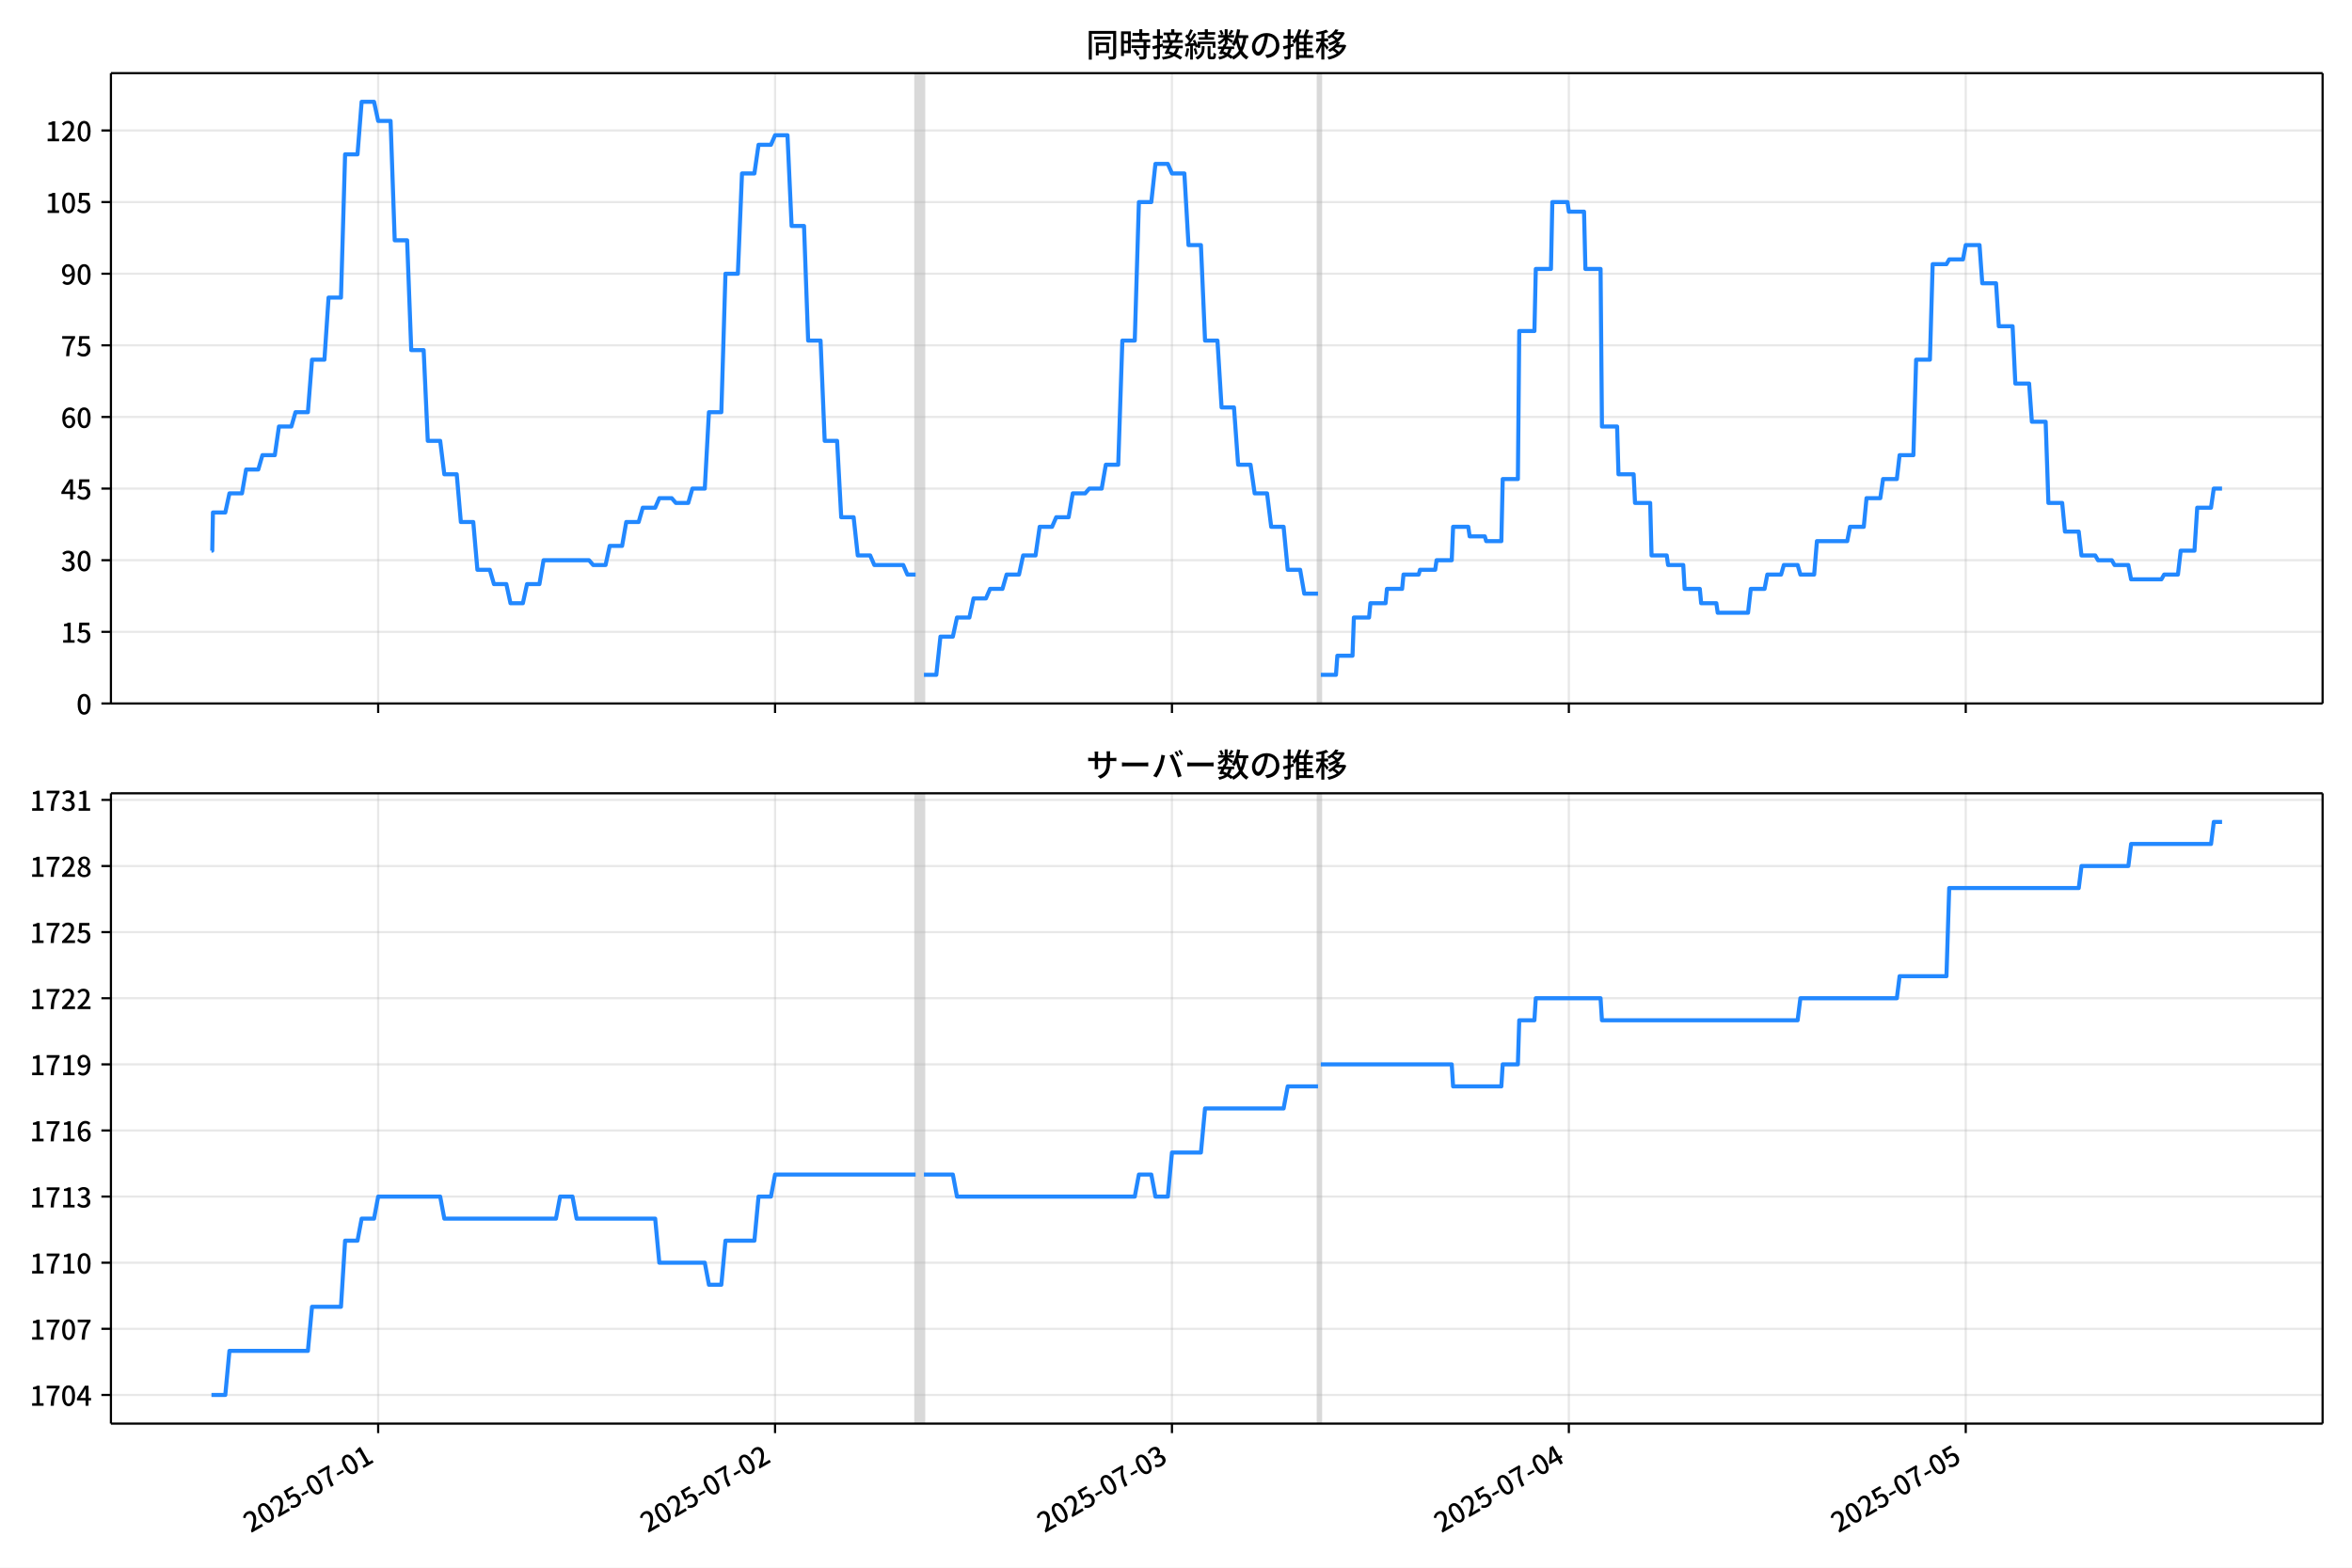
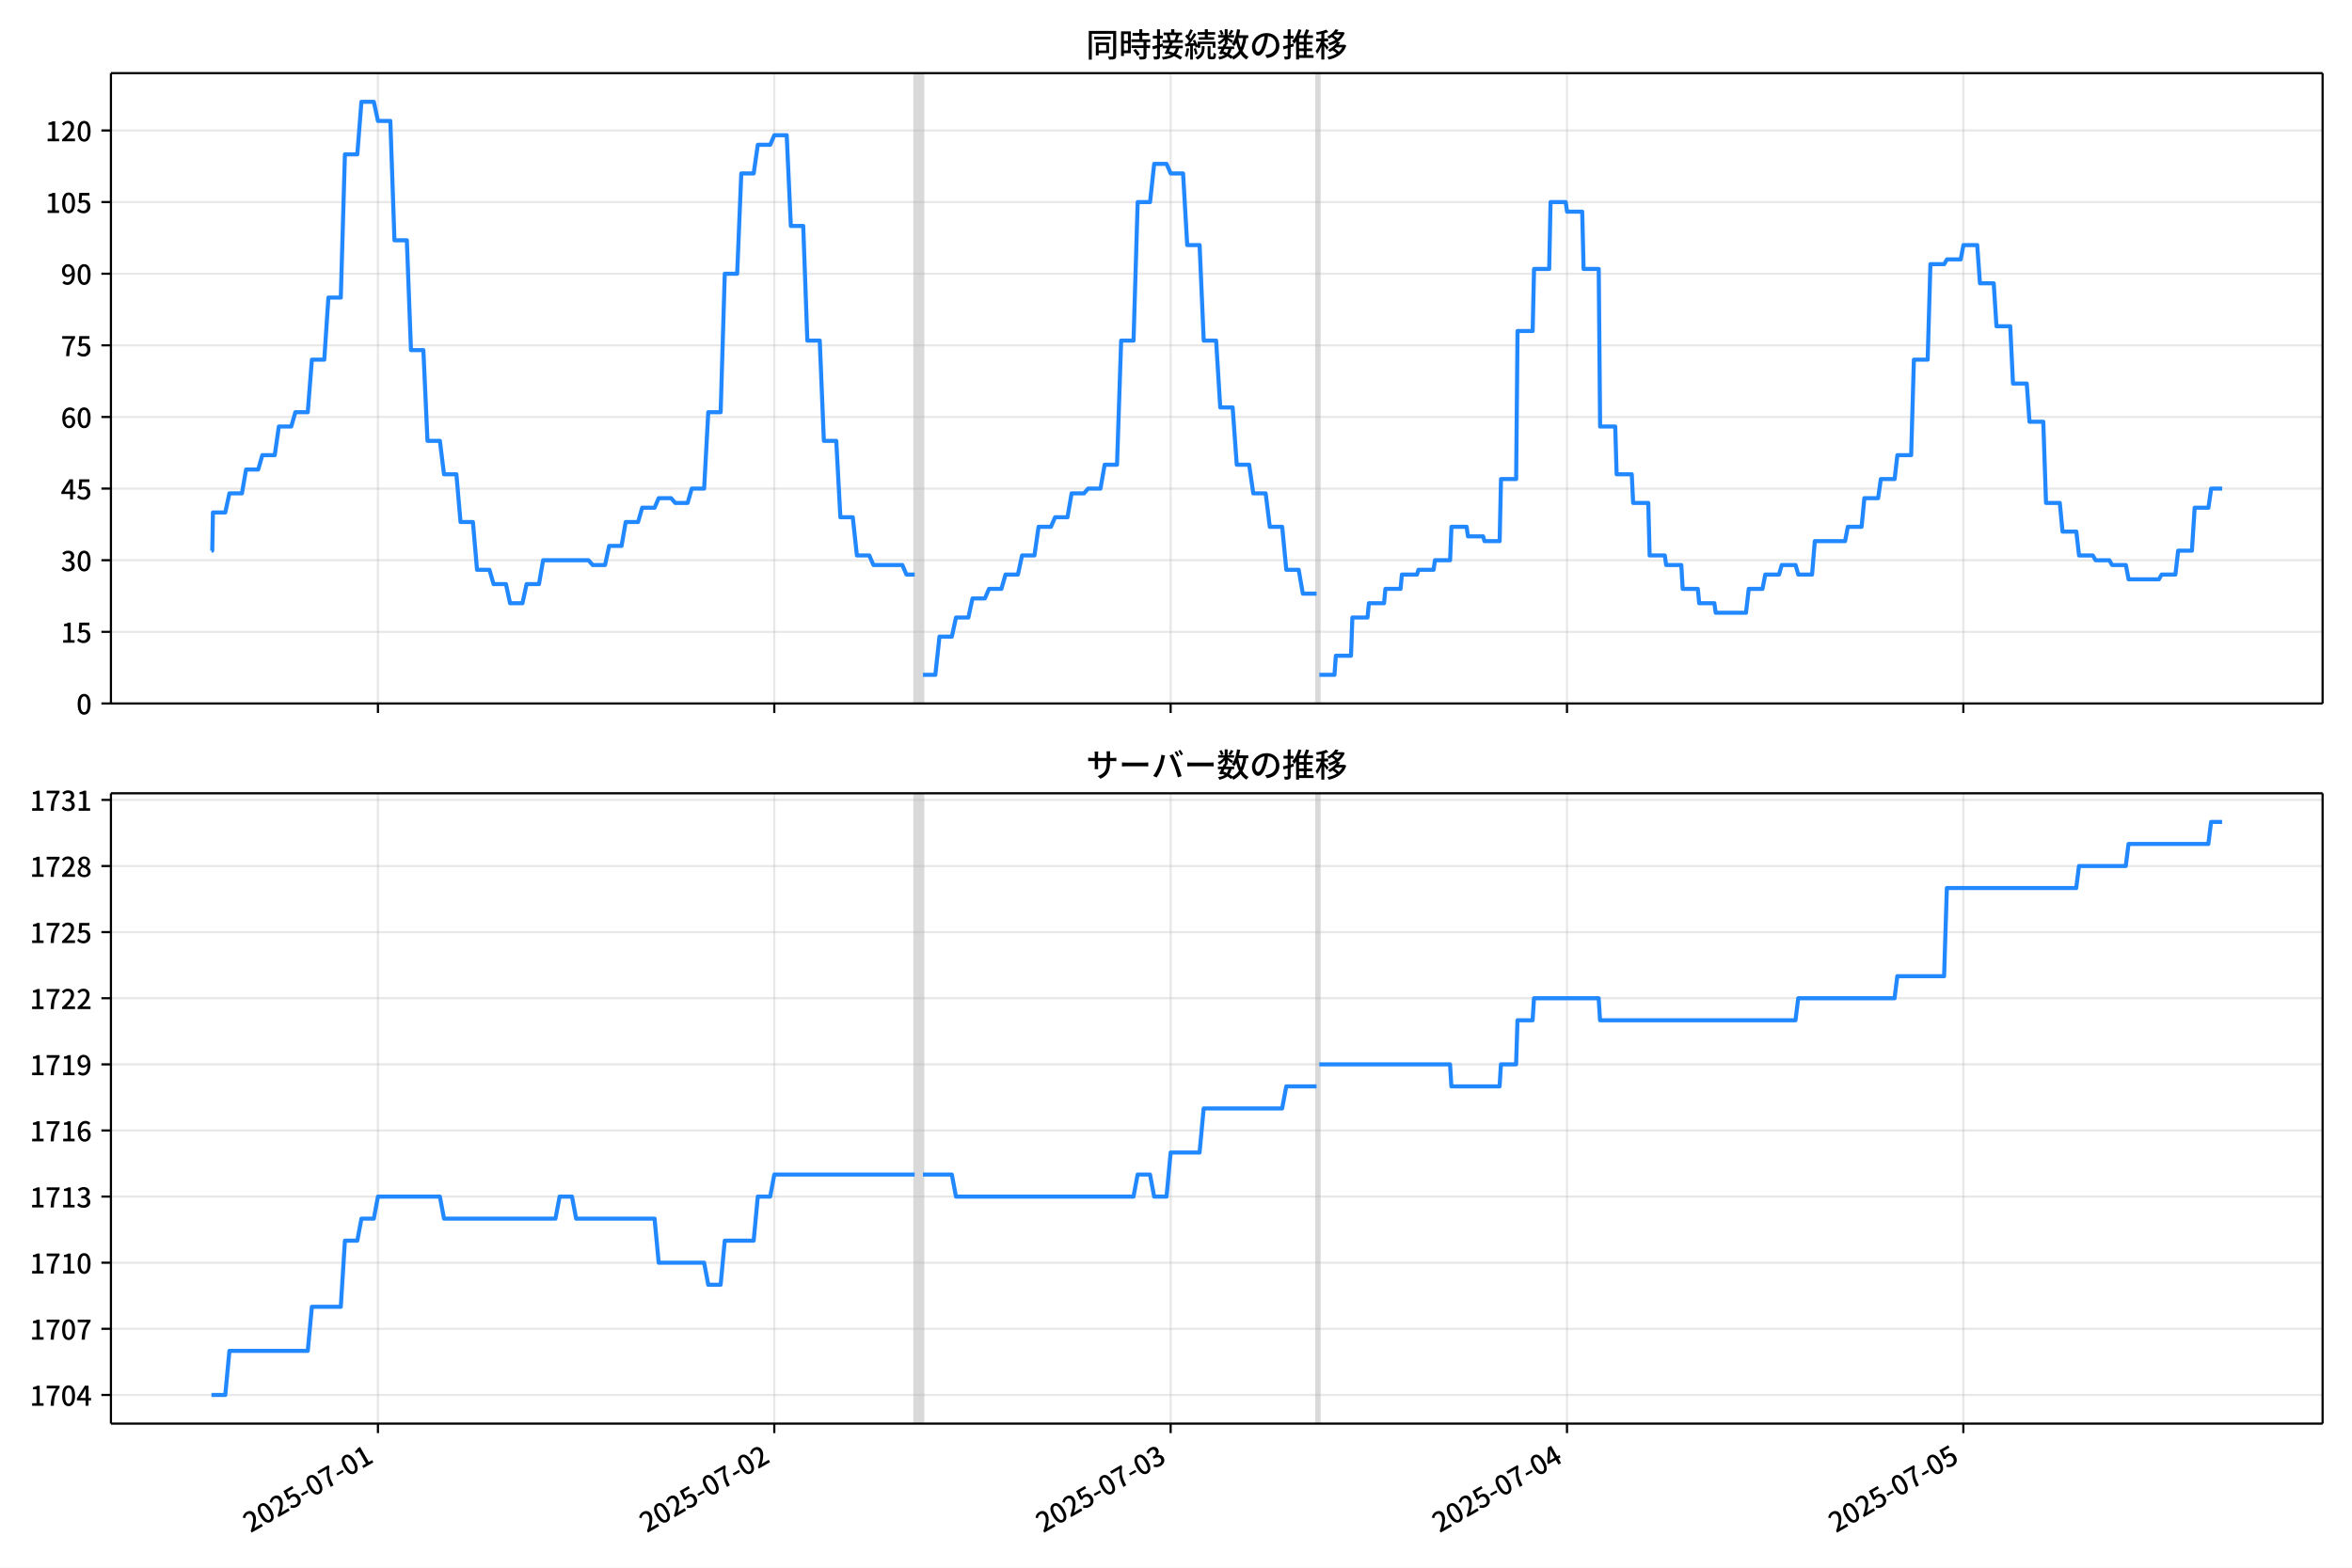
<svg xmlns="http://www.w3.org/2000/svg" xmlns:xlink="http://www.w3.org/1999/xlink" version="1.1" viewBox="0 0 864 576">
  <defs>
    <style type="text/css">*{stroke-linejoin: round; stroke-linecap: butt}</style>
  </defs>
  <g id="aa">
    <g id="ab">
      <path d="m0 576h864v-576h-864z" fill="#fff" />
    </g>
    <g id="ac">
      <g id="ad">
        <path d="m40.75 258.47h812.45v-231.59h-812.45z" fill="#fff" />
      </g>
      <g id="ae">
-         <path d="m336.35 258.47h3.037v-231.59h-3.037z" clip-path="url(#e)" fill="#808080" opacity=".3" stroke="#808080" />
+         <path d="m336 258.47h3.033v-231.59h-3.033z" clip-path="url(#e)" fill="#808080" opacity=".3" stroke="#808080" />
      </g>
      <g id="af">
-         <path d="m484.18 258.47h1.012v-231.59h-1.012z" clip-path="url(#e)" fill="#808080" opacity=".3" stroke="#808080" />
+         <path d="m483.62 258.47h1.011v-231.59h-1.011z" clip-path="url(#e)" fill="#808080" opacity=".3" stroke="#808080" />
      </g>
      <g id="ag">
        <g id="ah">
          <g id="ai">
-             <path d="m138.92 258.47v-231.59" clip-path="url(#e)" fill="none" stroke="#b0b0b0" stroke-linecap="square" stroke-opacity=".3" stroke-width=".8" />
+             <path d="m138.84 258.47v-231.59" clip-path="url(#e)" fill="none" stroke="#b0b0b0" stroke-linecap="square" stroke-opacity=".3" stroke-width=".8" />
          </g>
          <g id="aj">
            <defs>
              <path id="i" d="m0 0v3.5" stroke="#000" stroke-width=".8" />
            </defs>
-             <use x="138.92" y="258.468" stroke="#000000" stroke-width=".8" xlink:href="#i" />
+             <use x="138.836" y="258.468" stroke="#000000" stroke-width=".8" xlink:href="#i" />
          </g>
        </g>
        <g id="ak">
          <g id="al">
-             <path d="m284.72 258.47v-231.59" clip-path="url(#e)" fill="none" stroke="#b0b0b0" stroke-linecap="square" stroke-opacity=".3" stroke-width=".8" />
+             <path d="m284.43 258.47v-231.59" clip-path="url(#e)" fill="none" stroke="#b0b0b0" stroke-linecap="square" stroke-opacity=".3" stroke-width=".8" />
          </g>
          <g id="am">
-             <use x="284.717" y="258.468" stroke="#000000" stroke-width=".8" xlink:href="#i" />
+             <use x="284.434" y="258.468" stroke="#000000" stroke-width=".8" xlink:href="#i" />
          </g>
        </g>
        <g id="an">
          <g id="ao">
-             <path d="m430.51 258.47v-231.59" clip-path="url(#e)" fill="none" stroke="#b0b0b0" stroke-linecap="square" stroke-opacity=".3" stroke-width=".8" />
+             <path d="m430.03 258.47v-231.59" clip-path="url(#e)" fill="none" stroke="#b0b0b0" stroke-linecap="square" stroke-opacity=".3" stroke-width=".8" />
          </g>
          <g id="ap">
-             <use x="430.515" y="258.468" stroke="#000000" stroke-width=".8" xlink:href="#i" />
+             <use x="430.032" y="258.468" stroke="#000000" stroke-width=".8" xlink:href="#i" />
          </g>
        </g>
        <g id="aq">
          <g id="ar">
-             <path d="m576.31 258.47v-231.59" clip-path="url(#e)" fill="none" stroke="#b0b0b0" stroke-linecap="square" stroke-opacity=".3" stroke-width=".8" />
+             <path d="m575.63 258.47v-231.59" clip-path="url(#e)" fill="none" stroke="#b0b0b0" stroke-linecap="square" stroke-opacity=".3" stroke-width=".8" />
          </g>
          <g id="as">
-             <use x="576.312" y="258.468" stroke="#000000" stroke-width=".8" xlink:href="#i" />
+             <use x="575.629" y="258.468" stroke="#000000" stroke-width=".8" xlink:href="#i" />
          </g>
        </g>
        <g id="at">
          <g id="au">
-             <path d="m722.11 258.47v-231.59" clip-path="url(#e)" fill="none" stroke="#b0b0b0" stroke-linecap="square" stroke-opacity=".3" stroke-width=".8" />
+             <path d="m721.23 258.47v-231.59" clip-path="url(#e)" fill="none" stroke="#b0b0b0" stroke-linecap="square" stroke-opacity=".3" stroke-width=".8" />
          </g>
          <g id="av">
-             <use x="722.11" y="258.468" stroke="#000000" stroke-width=".8" xlink:href="#i" />
+             <use x="721.227" y="258.468" stroke="#000000" stroke-width=".8" xlink:href="#i" />
          </g>
        </g>
      </g>
      <g id="aw">
        <g id="ax">
          <g id="ay">
            <path d="m40.75 258.47h812.45" clip-path="url(#e)" fill="none" stroke="#b0b0b0" stroke-linecap="square" stroke-opacity=".3" stroke-width=".8" />
          </g>
          <g id="az">
            <defs>
              <path id="b" d="m0 0h-3.5" stroke="#000" stroke-width=".8" />
            </defs>
            <use x="40.75" y="258.468" stroke="#000000" stroke-width=".8" xlink:href="#b" />
          </g>
          <g id="ba">
            <g transform="translate(28.05 262.45) scale(.1 -.1)">
              <defs>
                <path id="a" transform="scale(.015625)" d="m1830-90q-460 0-806 275-346 276-535 823-188 547-188 1366 0 820 188 1357 189 538 535 803 346 266 806 266 461 0 800-269 340-269 528-803 189-534 189-1354 0-819-189-1366-188-547-528-823-339-275-800-275zm0 589q237 0 422 185 186 186 288 599 103 413 103 1091 0 679-103 1082-102 403-288 582-185 180-422 180-236 0-422-180-186-179-292-582-105-403-105-1082 0-678 105-1091 106-413 292-599 186-185 422-185z" />
              </defs>
              <use xlink:href="#a" />
            </g>
          </g>
        </g>
        <g id="bb">
          <g id="bc">
            <path d="m40.75 232.15h812.45" clip-path="url(#e)" fill="none" stroke="#b0b0b0" stroke-linecap="square" stroke-opacity=".3" stroke-width=".8" />
          </g>
          <g id="bd">
            <use x="40.75" y="232.151" stroke="#000000" stroke-width=".8" xlink:href="#b" />
          </g>
          <g id="be">
            <g transform="translate(22.35 236.14) scale(.1 -.1)">
              <defs>
                <path id="c" transform="scale(.015625)" d="m544 0v608h1037v3277h-845v467q333 58 579 147 247 90 451 218h557v-4109h915v-608h-2694z" />
                <path id="h" transform="scale(.015625)" d="m1715-90q-365 0-653 90t-506 237q-217 147-383 307l352 480q134-134 294-246t361-183q202-70 452-70 262 0 473 118 212 119 333 346 122 227 122 541 0 460-247 716-246 256-649 256-224 0-384-64t-365-198l-365 237 141 2240h2387v-627h-1747l-109-1204q154 77 307 118 154 42 340 42 397 0 723-160t518-490q192-329 192-847 0-519-224-887t-586-560q-361-192-777-192z" />
              </defs>
              <use xlink:href="#c" />
              <use transform="translate(57)" xlink:href="#h" />
            </g>
          </g>
        </g>
        <g id="bf">
          <g id="bg">
            <path d="m40.75 205.83h812.45" clip-path="url(#e)" fill="none" stroke="#b0b0b0" stroke-linecap="square" stroke-opacity=".3" stroke-width=".8" />
          </g>
          <g id="bh">
            <use x="40.75" y="205.834" stroke="#000000" stroke-width=".8" xlink:href="#b" />
          </g>
          <g id="bi">
            <g transform="translate(22.35 209.82) scale(.1 -.1)">
              <defs>
                <path id="k" transform="scale(.015625)" d="m1715-90q-371 0-656 90t-503 240q-217 150-377 323l359 474q211-205 479-359 269-153 634-153 269 0 467 92 199 93 311 266t112 423q0 256-125 451t-429 300q-304 106-835 106v551q467 0 732 105 266 106 384 291 119 186 119 423 0 307-192 489-192 183-531 183-269 0-503-119-233-118-438-316l-384 460q282 256 614 413 333 157 737 157 422 0 748-144 327-144 512-413 186-269 186-659 0-403-221-685-221-281-592-422v-26q269-70 490-227t349-400 128-557q0-422-215-726-214-304-573-468-358-163-787-163z" />
              </defs>
              <use xlink:href="#k" />
              <use transform="translate(57)" xlink:href="#a" />
            </g>
          </g>
        </g>
        <g id="bj">
          <g id="bk">
            <path d="m40.75 179.52h812.45" clip-path="url(#e)" fill="none" stroke="#b0b0b0" stroke-linecap="square" stroke-opacity=".3" stroke-width=".8" />
          </g>
          <g id="bl">
            <use x="40.75" y="179.517" stroke="#000000" stroke-width=".8" xlink:href="#b" />
          </g>
          <g id="bm">
            <g transform="translate(22.35 183.5) scale(.1 -.1)">
              <defs>
                <path id="l" transform="scale(.015625)" d="m2170 0v3072q0 192 12 457 13 266 20 458h-26q-90-179-183-365-92-185-195-364l-921-1415h2579v-576h-3328v493l1875 2957h858v-4717h-691z" />
              </defs>
              <use xlink:href="#l" />
              <use transform="translate(57)" xlink:href="#h" />
            </g>
          </g>
        </g>
        <g id="bn">
          <g id="bo">
            <path d="m40.75 153.2h812.45" clip-path="url(#e)" fill="none" stroke="#b0b0b0" stroke-linecap="square" stroke-opacity=".3" stroke-width=".8" />
          </g>
          <g id="bp">
            <use x="40.75" y="153.201" stroke="#000000" stroke-width=".8" xlink:href="#b" />
          </g>
          <g id="bq">
            <g transform="translate(22.35 157.19) scale(.1 -.1)">
              <defs>
                <path id="q" transform="scale(.015625)" d="m1971-90q-339 0-634 144-294 144-518 435-224 292-352 733-128 442-128 1044 0 678 147 1161 148 483 397 784 250 301 570 445t665 144q397 0 688-147 292-147 490-359l-403-448q-128 154-327 253-198 99-409 99-307 0-567-182-259-182-413-605-153-422-153-1145 0-608 115-1002t326-589q212-195 493-195 212 0 375 121 163 122 259 343t96 522q0 300-90 511-89 212-259 320-169 109-419 109-211 0-451-134t-458-461l-25 538q134 192 313 323t374 201q196 71 375 71 397 0 694-163 298-163 467-490 170-326 170-825 0-468-195-817-195-348-512-544-317-195-701-195z" />
              </defs>
              <use xlink:href="#q" />
              <use transform="translate(57)" xlink:href="#a" />
            </g>
          </g>
        </g>
        <g id="br">
          <g id="bs">
            <path d="m40.75 126.88h812.45" clip-path="url(#e)" fill="none" stroke="#b0b0b0" stroke-linecap="square" stroke-opacity=".3" stroke-width=".8" />
          </g>
          <g id="bt">
            <use x="40.75" y="126.884" stroke="#000000" stroke-width=".8" xlink:href="#b" />
          </g>
          <g id="bu">
            <g transform="translate(22.35 130.87) scale(.1 -.1)">
              <defs>
                <path id="f" transform="scale(.015625)" d="m1235 0q32 646 109 1187t224 1024 384 941 576 938h-2208v627h3027v-455q-409-512-665-989-256-476-397-969t-205-1053-90-1251h-755z" />
              </defs>
              <use xlink:href="#f" />
              <use transform="translate(57)" xlink:href="#h" />
            </g>
          </g>
        </g>
        <g id="bv">
          <g id="bw">
            <path d="m40.75 100.57h812.45" clip-path="url(#e)" fill="none" stroke="#b0b0b0" stroke-linecap="square" stroke-opacity=".3" stroke-width=".8" />
          </g>
          <g id="bx">
            <use x="40.75" y="100.567" stroke="#000000" stroke-width=".8" xlink:href="#b" />
          </g>
          <g id="by">
            <g transform="translate(22.35 104.55) scale(.1 -.1)">
              <defs>
                <path id="p" transform="scale(.015625)" d="m1562-90q-410 0-708 150-297 151-502 356l403 461q141-160 346-256t422-96q224 0 425 102 202 103 352 333 151 230 237 614 87 384 87 941 0 589-115 970t-323 563-496 182q-205 0-372-118-166-118-262-336t-96-525q0-301 86-512 87-211 259-323 173-112 417-112 224 0 460 141 237 141 448 461l32-544q-134-180-313-314t-371-208-384-74q-391 0-689 166-297 167-467 496-169 330-169 823 0 467 195 816t515 541 698 192q339 0 636-138 298-137 519-419 221-281 349-710t128-1018q0-691-141-1187t-391-807q-249-310-563-461-313-150-652-150z" />
              </defs>
              <use xlink:href="#p" />
              <use transform="translate(57)" xlink:href="#a" />
            </g>
          </g>
        </g>
        <g id="bz">
          <g id="ca">
            <path d="m40.75 74.25h812.45" clip-path="url(#e)" fill="none" stroke="#b0b0b0" stroke-linecap="square" stroke-opacity=".3" stroke-width=".8" />
          </g>
          <g id="cb">
            <use x="40.75" y="74.25" stroke="#000000" stroke-width=".8" xlink:href="#b" />
          </g>
          <g id="cc">
            <g transform="translate(16.65 78.235) scale(.1 -.1)">
              <use xlink:href="#c" />
              <use transform="translate(57)" xlink:href="#a" />
              <use transform="translate(114)" xlink:href="#h" />
            </g>
          </g>
        </g>
        <g id="cd">
          <g id="ce">
            <path d="m40.75 47.933h812.45" clip-path="url(#e)" fill="none" stroke="#b0b0b0" stroke-linecap="square" stroke-opacity=".3" stroke-width=".8" />
          </g>
          <g id="cf">
            <use x="40.75" y="47.933" stroke="#000000" stroke-width=".8" xlink:href="#b" />
          </g>
          <g id="cg">
            <g transform="translate(16.65 51.919) scale(.1 -.1)">
              <defs>
                <path id="g" transform="scale(.015625)" d="m282 0v429q697 621 1164 1136 468 515 701 956 234 442 234 826 0 256-87 451-86 196-262 301-176 106-445 106-275 0-506-151-230-150-422-368l-416 410q301 333 637 518 336 186 803 186 429 0 749-176t496-493 176-745q0-455-224-919t-615-935q-390-470-889-950 186 20 394 36t374 16h1184v-634h-3046z" />
              </defs>
              <use xlink:href="#c" />
              <use transform="translate(57)" xlink:href="#g" />
              <use transform="translate(114)" xlink:href="#a" />
            </g>
          </g>
        </g>
      </g>
      <g id="ch">
-         <path d="m77.68 202.33h.289l.255-14.036h4.538l1.524-7.018h4.602l1.522-8.772h4.468l1.519-5.263h4.556l1.519-10.527h4.556l1.519-5.263h4.556l1.519-19.299h4.556l1.519-22.808h4.556l1.519-52.634h4.556l1.519-19.299h4.556l1.519 7.018h4.556l1.519 43.861h4.556l1.519 40.352h4.556l1.519 33.335h4.556l1.519 12.281h4.556l1.519 17.545h4.556l1.519 17.545h4.556l1.519 5.263h4.556l1.519 7.018h4.556l1.519-7.018h4.556l1.519-8.772h16.706l1.519 1.754h4.556l1.519-7.018h4.556l1.519-8.772h4.556l1.519-5.263h4.556l1.519-3.509h4.556l1.519 1.754h4.556l1.519-5.263h4.556l1.519-28.071h4.556l1.519-50.879h4.556l1.519-36.844h4.556l1.519-10.527h4.556l1.519-3.509h4.556l1.519 33.335h4.556l1.519 42.107h4.556l1.519 36.844h4.556l1.519 28.071h4.556l1.519 14.036h4.556l1.519 3.509h10.631l1.519 3.509h3.037m3.037 36.844h4.556l1.519-14.036h4.556l1.519-7.018h4.556l1.519-7.018h4.556l1.519-3.509h4.556l1.519-5.263h4.556l1.519-7.018h4.556l1.519-10.527h4.556l1.519-3.509h4.556l1.519-8.772h4.556l1.519-1.754h4.556l1.519-8.772h4.556l1.519-45.616h4.556l1.519-50.879h4.556l1.519-14.036h4.556l1.519 3.509h4.556l1.519 26.317h4.556l1.519 35.089h4.556l1.519 24.562h4.556l1.519 21.053h4.556l1.519 10.527h4.556l1.519 12.281h4.556l1.519 15.79h4.556l1.519 8.772h5.062m1.012 29.826h5.569l.506-7.018h5.569l.506-14.036h5.569l.506-5.263h5.569l.506-5.263h5.569l.506-5.263h5.569l.506-1.754h5.569l.506-3.509h5.569l.506-12.281h5.569l.506 3.509h5.569l.506 1.754h5.569l.506-22.808h5.569l.506-54.388h5.569l.506-22.808h5.569l.506-24.562h5.569l.506 3.509h5.569l.506 21.053h5.569l.506 57.897h5.569l.506 17.545h5.569l.506 10.527h5.569l.506 19.299h5.569l.506 3.509h5.569l.506 8.772h5.569l.506 5.263h5.569l.506 3.509h11.137l1.012-8.772h5.062l1.012-5.263h5.062l1.012-3.509h5.062l1.012 3.509h5.062l1.012-12.281h11.137l1.012-5.263h5.062l1.012-10.527h5.062l1.012-7.018h5.062l1.012-8.772h5.062l1.012-35.089h5.062l1.012-35.089h5.062l1.012-1.754h5.062l1.012-5.263h5.062l1.012 14.036h5.062l1.012 15.79h5.062l1.012 21.053h5.062l1.012 14.036h5.062l1.012 29.826h5.062l1.012 10.527h5.062l1.012 8.772h5.062l1.012 1.754h5.062l1.012 1.754h5.062l1.012 5.263h11.137l1.012-1.754h5.062l1.012-8.772h5.062l1.012-15.79h5.062l1.012-7.018h3.037v0" clip-path="url(#e)" fill="none" stroke="#28f" stroke-linecap="square" stroke-width="1.5" />
+         <path d="m77.68 202.33h.288l.254-14.036h4.531l1.522-7.018h4.595l1.52-8.772h4.462l1.517-5.263h4.55l1.517-10.527h4.55l1.517-5.263h4.55l1.517-19.299h4.55l1.517-22.808h4.55l1.517-52.634h4.55l1.517-19.299h4.55l1.517 7.018h4.55l1.517 43.861h4.55l1.517 40.352h4.55l1.517 33.335h4.55l1.517 12.281h4.55l1.517 17.545h4.55l1.517 17.545h4.55l1.517 5.263h4.55l1.517 7.018h4.55l1.517-7.018h4.55l1.517-8.772h16.683l1.517 1.754h4.55l1.517-7.018h4.55l1.517-8.772h4.55l1.517-5.263h4.55l1.517-3.509h4.55l1.517 1.754h4.55l1.517-5.263h4.55l1.517-28.071h4.55l1.517-50.879h4.55l1.517-36.844h4.55l1.517-10.527h4.55l1.517-3.509h4.55l1.517 33.335h4.55l1.517 42.107h4.55l1.517 36.844h4.55l1.517 28.071h4.55l1.517 14.036h4.55l1.517 3.509h10.617l1.517 3.509h3.033m3.033 36.844h4.55l1.517-14.036h4.55l1.517-7.018h4.55l1.517-7.018h4.55l1.517-3.509h4.55l1.517-5.263h4.55l1.517-7.018h4.55l1.517-10.527h4.55l1.517-3.509h4.55l1.517-8.772h4.55l1.517-1.754h4.55l1.517-8.772h4.55l1.517-45.616h4.55l1.517-50.879h4.55l1.517-14.036h4.55l1.517 3.509h4.55l1.517 26.317h4.55l1.517 35.089h4.55l1.517 24.562h4.55l1.517 21.053h4.55l1.517 10.527h4.55l1.517 12.281h4.55l1.517 15.79h4.55l1.517 8.772h5.056m1.011 29.826h5.561l.506-7.018h5.561l.506-14.036h5.561l.506-5.263h5.561l.506-5.263h5.561l.506-5.263h5.561l.506-1.754h5.561l.506-3.509h5.561l.506-12.281h5.561l.506 3.509h5.561l.506 1.754h5.561l.506-22.808h5.561l.506-54.388h5.561l.506-22.808h5.561l.506-24.562h5.561l.506 3.509h5.561l.506 21.053h5.561l.506 57.897h5.561l.506 17.545h5.561l.506 10.527h5.561l.506 19.299h5.561l.506 3.509h5.561l.506 8.772h5.561l.506 5.263h5.561l.506 3.509h11.122l1.011-8.772h5.056l1.011-5.263h5.056l1.011-3.509h5.056l1.011 3.509h5.056l1.011-12.281h11.122l1.011-5.263h5.056l1.011-10.527h5.056l1.011-7.018h5.056l1.011-8.772h5.056l1.011-35.089h5.056l1.011-35.089h5.056l1.011-1.754h5.056l1.011-5.263h5.056l1.011 14.036h5.056l1.011 15.79h5.056l1.011 21.053h5.056l1.011 14.036h5.056l1.011 29.826h5.056l1.011 10.527h5.056l1.011 8.772h5.056l1.011 1.754h5.056l1.011 1.754h5.056l1.011 5.263h11.122l1.011-1.754h5.056l1.011-8.772h5.056l1.011-15.79h5.056l1.011-7.018h4.044v0" clip-path="url(#e)" fill="none" stroke="#28f" stroke-linecap="square" stroke-width="1.5" />
      </g>
      <g id="ci">
        <path d="m40.75 258.47v-231.59" fill="none" stroke="#000" stroke-linecap="square" stroke-width=".8" />
      </g>
      <g id="cj">
        <path d="m853.2 258.47v-231.59" fill="none" stroke="#000" stroke-linecap="square" stroke-width=".8" />
      </g>
      <g id="ck">
        <path d="m40.75 258.47h812.45" fill="none" stroke="#000" stroke-linecap="square" stroke-width=".8" />
      </g>
      <g id="cl">
        <path d="m40.75 26.88h812.45" fill="none" stroke="#000" stroke-linecap="square" stroke-width=".8" />
      </g>
      <g id="cm">
        <g transform="translate(398.98 20.88) scale(.12 -.12)">
          <defs>
            <path id="w" transform="scale(.015625)" d="m1587 3936h3232v-518h-3232v518zm320-1114h557v-2534h-557v2534zm301 0h2291v-2086h-2291v512h1734v1069h-1734v505zm-1683 2260h5113v-570h-4524v-5056h-589v5626zm4768 0h595v-4896q0-250-67-397t-227-218q-160-77-426-96t-675-19q-13 83-45 192t-77 218q-45 108-89 185 281-13 527-13 247 0 330 0 83 7 118 42 36 35 36 112v4890z" />
            <path id="u" transform="scale(.015625)" d="m2714 4672h3238v-525h-3238v525zm-244-1235h3712v-538h-3712v538zm20-1184h3635v-531h-3635v531zm1523 3155h595v-2310h-595v2310zm832-2451h589v-2823q0-230-61-364-61-135-227-199-167-70-423-86t-633-16q-20 121-78 285-57 163-121 284 275-6 509-9t310-3q77 6 106 28 29 23 29 93v2810zm-2023-1677 487 282q153-160 313-352t294-381q135-189 206-343l-519-313q-64 153-189 348-124 196-278 394-154 199-314 365zm-2086 3718h1619v-4281h-1619v544h1056v3187h-1056v550zm32-1843h1293v-537h-1293v537zm-320 1843h563v-4832h-563v4832z" />
            <path id="v" transform="scale(.015625)" d="m3866 5408h614v-870h-614v870zm-1479-653h3597v-518h-3597v518zm-230-1485h4e3v-518h-4e3v518zm825 922 519 102q64-160 121-342 58-182 96-352 39-170 45-304l-544-128q-6 134-42 313-35 180-83 365-48 186-112 346zm1856 109 589-71q-96-275-202-557-105-281-195-486l-518 77q58 147 122 329 64 183 118 372t86 336zm-2643-2106h3943v-518h-3943v518zm1408 685 602-115q-167-371-362-784t-390-797-362-685l-525 179q160 288 346 666t368 784 323 752zm-659-2157 358 403q352-102 733-240 381-137 752-304 371-166 697-336 327-169 558-329l-384-461q-218 160-532 336-313 176-685 345-371 170-755 323-384 154-742 263zm1894 1114 583-71q-122-550-353-944-230-393-604-662t-922-435q-547-167-1296-269-25 128-93 269-67 141-137 230 678 64 1168 192t819 349q330 221 531 550 202 330 304 791zm-4684 217q396 90 953 240 557 151 1120 311l77-544q-525-154-1053-311-528-156-963-284l-134 588zm121 2093h1965v-563h-1965v563zm819 1248h576v-5229q0-236-51-374t-192-208q-141-77-355-99-214-23-541-16-13 115-64 288t-109 294q205-6 381-6t234 0q64 0 92 28 29 29 29 93v5229z" />
            <path id="t" transform="scale(.015625)" d="m4058 5408h595v-1798h-595v1798zm-1415-563h3443v-499h-3443v499zm231-992h3008v-499h-3008v499zm-224-877h3475v-1203h-531v729h-2432v-729h-512v1203zm1964-877h551v-1881q0-122 22-157 23-35 106-35 25 0 92 0 68 0 135 0t99 0q51 0 83 54t45 224 19 515q90-70 234-131t259-93q-19-429-83-662-64-234-183-326-118-93-316-93-39 0-103 0t-134 0-138 0q-67 0-99 0-237 0-365 64t-176 218q-48 153-48 422v1881zm-1164-6h550v-455q0-243-48-528-48-284-186-579-137-294-409-572-272-279-727-503-70 90-192 208-121 118-230 195 416 205 665 438 250 234 371 474 122 240 164 467 42 228 42 413v442zm-2240 3309 524-192q-121-244-259-503-137-259-275-496t-259-416l-410 173q122 186 246 438 125 253 240 515 116 263 193 481zm716-743 500-230q-224-359-496-756-272-396-548-764-275-368-518-650l-358 205q179 211 377 483 199 272 387 569 189 298 358 592 170 295 298 551zm-1721-665 307 403q166-154 339-340 173-185 320-364t224-327l-326-460q-77 160-218 348-141 189-314 384-172 196-332 356zm1485-832 435 179q128-211 249-458 122-246 215-474 93-227 137-412l-473-211q-32 185-119 422-86 237-201 486-115 250-243 468zm-1530-583q422 26 998 54 576 29 1184 68l7-499q-570-45-1127-84-556-38-992-70l-70 531zm1702-992 436 135q121-276 214-596t118-556l-454-148q-26 237-112 563-86 327-202 602zm-1363 109 499-83q-57-455-163-897-105-441-253-748-51 32-134 73-83 42-170 83-86 42-144 62 148 294 234 697t131 813zm691 627h525v-2861h-525v2861z" />
            <path id="n" transform="scale(.015625)" d="m224 2022h3187v-499h-3187v499zm51 2247h3111v-487h-3111v487zm1127-1735 563-121q-154-320-333-672t-352-679q-173-326-326-582l-532 173q148 243 324 566t345 669q170 346 311 646zm934-832 563-64q-89-480-262-838t-461-614-701-432-976-298q-25 128-99 269t-157 237q659 102 1085 303 426 202 666 554t342 883zm422 3597 519-211q-147-218-298-436-150-217-278-377l-403 186q121 173 252 413 132 240 208 425zm-1203 109h563v-2957h-563v2957zm-1075-320 448 186q134-192 246-420 112-227 157-393l-467-211q-38 172-147 406t-237 432zm1094-1050 397-236q-160-263-400-529-240-265-519-489-278-224-553-378-51 103-141 237-89 135-179 218 269 109 534 294 266 186 493 416 228 231 368 467zm487-204q83-45 246-145 163-99 352-211t346-211 221-150l-327-423q-83 77-230 198-147 122-317 253-170 132-327 250-156 119-259 189l295 250zm1798 396h2311v-556h-2311v556zm115 1178 615-90q-103-640-263-1235t-384-1101q-224-505-512-889-44 57-134 134t-186 157-166 125q275 339 473 796 199 458 340 995 141 538 217 1108zm1223-1510 614-58q-147-1101-445-1940-297-838-813-1443-515-604-1321-1014-26 71-90 177-64 105-134 208-70 102-128 159 742 346 1212 880 471 535 730 1290 260 755 375 1741zm-1005-135q134-851 387-1597 253-745 659-1305 407-560 1002-874-70-57-154-150-83-93-154-189-70-96-121-179-633 371-1056 988-422 618-688 1434-265 816-425 1783l550 89zm-3309-3065 327 416q377-148 754-330 378-182 701-378 324-195 548-368l-416-435q-211 179-519 378-307 198-666 383-358 186-729 334z" />
            <path id="s" transform="scale(.015625)" d="m3686 4378q-64-493-163-1041-99-547-265-1084-192-653-432-1104t-522-688-595-237q-320 0-596 221-275 221-448 621-172 400-172 931 0 537 220 1017 221 480 611 851 391 372 909 583 519 211 1121 211 576 0 1040-186 464-185 793-515 330-329 502-771 173-441 173-941 0-672-278-1194-278-521-816-851-538-329-1318-444l-378 601q166 20 307 42t263 48q307 70 585 217 279 148 496 375 218 227 342 534 125 308 125 692t-122 713q-121 330-358 573-236 243-582 380-346 138-781 138-525 0-935-186-409-185-694-489-284-304-432-656-147-352-147-678 0-365 89-605 90-240 224-355 135-115 276-115t288 144 297 457q151 314 298 800 147 461 246 982 100 522 145 1021l684-12z" />
            <path id="o" transform="scale(.015625)" d="m2995 2925h2893v-519h-2893v519zm0-1280h2893v-519h-2893v519zm-64-1299h3232v-557h-3232v557zm1312 3577h563v-3763h-563v3763zm429 1466 634-141q-154-390-340-794-185-403-339-684l-512 140q103 199 208 458 106 259 195 528 90 269 154 493zm-1472 25 582-147q-153-518-371-1018-217-499-483-931t-573-758q-38 64-109 160-70 96-147 198-77 103-141 160 416 416 733 1034t509 1302zm128-1203h2720v-537h-2720v-4205h-582v4422l313 320h269zm-3174-2157q396 90 953 240 557 151 1120 311l77-544q-525-154-1053-311-528-156-963-284l-134 588zm121 2093h1965v-563h-1965v563zm819 1248h576v-5229q0-236-51-374t-192-208q-141-77-355-99-214-23-541-16-13 115-64 288t-109 294q205-6 381-6t234 0q64 0 92 28 29 29 29 93v5229z" />
            <path id="m" transform="scale(.015625)" d="m4051 5402 595-109q-281-493-729-941t-1107-806q-39 64-106 144t-141 153q-73 74-137 119 608 288 1011 678t614 762zm-77-557h1511v-493h-1863l352 493zm1293 0h109l109 25 384-179q-192-505-496-905t-695-701q-390-301-845-519-454-217-947-358-44 109-137 253t-176 227q448 109 867 294 419 186 777 445 359 259 631 592t419 730v96zm-1990-954 377 307q167-96 336-218 170-121 320-249 151-128 247-237l-397-332q-90 108-237 236t-317 259q-169 132-329 234zm1107-934 595-109q-307-538-803-1031-496-492-1232-876-38 64-102 144t-138 156q-74 77-138 116 455 217 807 483t604 554q253 288 407 563zm-90-589h1460v-506h-1818l358 506zm1268 0h121l109 26 384-167q-192-614-531-1075t-787-794q-448-332-983-553-534-221-1129-355-45 115-132 269-86 153-176 249 551 96 1043 285 493 189 903 473 410 285 714 669t464 883v90zm-2132-1056 410 339q186-102 384-237 198-134 371-275t282-269l-435-371q-103 128-270 272-166 144-361 288t-381 253zm-2150 3533h589v-5376h-589v5376zm-992-1242h2336v-569h-2336v569zm1024-224 365-160q-96-339-231-707-134-368-291-727-157-358-336-672-179-313-365-537-44 128-134 291t-160 272q173 192 339 457 167 266 323 570 157 304 282 618t208 595zm941 1946 416-467q-314-122-695-221-380-99-784-173-403-74-780-131-20 102-71 236-51 135-102 231 358 58 732 138 375 80 711 179t573 208zm-397-2579q58-45 179-170 122-125 266-266 144-140 259-265t160-183l-352-473q-58 102-157 255-99 154-218 317-118 164-227 311-108 147-185 237l275 237z" />
          </defs>
          <use xlink:href="#w" />
          <use transform="translate(100)" xlink:href="#u" />
          <use transform="translate(200)" xlink:href="#v" />
          <use transform="translate(300)" xlink:href="#t" />
          <use transform="translate(400)" xlink:href="#n" />
          <use transform="translate(500)" xlink:href="#s" />
          <use transform="translate(600)" xlink:href="#o" />
          <use transform="translate(700)" xlink:href="#m" />
        </g>
      </g>
    </g>
    <g id="cn">
      <g id="co">
        <path d="m40.75 523.06h812.45v-231.59h-812.45z" fill="#fff" />
      </g>
      <g id="cp">
-         <path d="m336.35 523.06h3.037v-231.59h-3.037z" clip-path="url(#d)" fill="#808080" opacity=".3" stroke="#808080" />
+         <path d="m336 523.06h3.033v-231.59h-3.033z" clip-path="url(#d)" fill="#808080" opacity=".3" stroke="#808080" />
      </g>
      <g id="cq">
-         <path d="m484.18 523.06h1.012v-231.59h-1.012z" clip-path="url(#d)" fill="#808080" opacity=".3" stroke="#808080" />
+         <path d="m483.62 523.06h1.011v-231.59h-1.011z" clip-path="url(#d)" fill="#808080" opacity=".3" stroke="#808080" />
      </g>
      <g id="cr">
        <g id="cs">
          <g id="ct">
-             <path d="m138.92 523.06v-231.59" clip-path="url(#d)" fill="none" stroke="#b0b0b0" stroke-linecap="square" stroke-opacity=".3" stroke-width=".8" />
+             <path d="m138.84 523.06v-231.59" clip-path="url(#d)" fill="none" stroke="#b0b0b0" stroke-linecap="square" stroke-opacity=".3" stroke-width=".8" />
          </g>
          <g id="cu">
-             <use x="138.92" y="523.055" stroke="#000000" stroke-width=".8" xlink:href="#i" />
+             <use x="138.836" y="523.055" stroke="#000000" stroke-width=".8" xlink:href="#i" />
          </g>
          <g id="cv">
-             <g transform="translate(92.13 563.33) rotate(-30) scale(.1 -.1)">
+             <g transform="translate(92.046 563.33) rotate(-30) scale(.1 -.1)">
              <defs>
                <path id="j" transform="scale(.015625)" d="m301 1536v544h1689v-544h-1689z" />
              </defs>
              <use xlink:href="#g" />
              <use transform="translate(57)" xlink:href="#a" />
              <use transform="translate(114)" xlink:href="#g" />
              <use transform="translate(171)" xlink:href="#h" />
              <use transform="translate(228)" xlink:href="#j" />
              <use transform="translate(263.7)" xlink:href="#a" />
              <use transform="translate(320.7)" xlink:href="#f" />
              <use transform="translate(377.7)" xlink:href="#j" />
              <use transform="translate(413.4)" xlink:href="#a" />
              <use transform="translate(470.4)" xlink:href="#c" />
            </g>
          </g>
        </g>
        <g id="cw">
          <g id="cx">
-             <path d="m284.72 523.06v-231.59" clip-path="url(#d)" fill="none" stroke="#b0b0b0" stroke-linecap="square" stroke-opacity=".3" stroke-width=".8" />
+             <path d="m284.43 523.06v-231.59" clip-path="url(#d)" fill="none" stroke="#b0b0b0" stroke-linecap="square" stroke-opacity=".3" stroke-width=".8" />
          </g>
          <g id="cy">
-             <use x="284.717" y="523.055" stroke="#000000" stroke-width=".8" xlink:href="#i" />
+             <use x="284.434" y="523.055" stroke="#000000" stroke-width=".8" xlink:href="#i" />
          </g>
          <g id="cz">
-             <g transform="translate(237.93 563.33) rotate(-30) scale(.1 -.1)">
+             <g transform="translate(237.64 563.33) rotate(-30) scale(.1 -.1)">
              <use xlink:href="#g" />
              <use transform="translate(57)" xlink:href="#a" />
              <use transform="translate(114)" xlink:href="#g" />
              <use transform="translate(171)" xlink:href="#h" />
              <use transform="translate(228)" xlink:href="#j" />
              <use transform="translate(263.7)" xlink:href="#a" />
              <use transform="translate(320.7)" xlink:href="#f" />
              <use transform="translate(377.7)" xlink:href="#j" />
              <use transform="translate(413.4)" xlink:href="#a" />
              <use transform="translate(470.4)" xlink:href="#g" />
            </g>
          </g>
        </g>
        <g id="da">
          <g id="db">
-             <path d="m430.51 523.06v-231.59" clip-path="url(#d)" fill="none" stroke="#b0b0b0" stroke-linecap="square" stroke-opacity=".3" stroke-width=".8" />
+             <path d="m430.03 523.06v-231.59" clip-path="url(#d)" fill="none" stroke="#b0b0b0" stroke-linecap="square" stroke-opacity=".3" stroke-width=".8" />
          </g>
          <g id="dc">
-             <use x="430.515" y="523.055" stroke="#000000" stroke-width=".8" xlink:href="#i" />
+             <use x="430.032" y="523.055" stroke="#000000" stroke-width=".8" xlink:href="#i" />
          </g>
          <g id="dd">
-             <g transform="translate(383.72 563.33) rotate(-30) scale(.1 -.1)">
+             <g transform="translate(383.24 563.33) rotate(-30) scale(.1 -.1)">
              <use xlink:href="#g" />
              <use transform="translate(57)" xlink:href="#a" />
              <use transform="translate(114)" xlink:href="#g" />
              <use transform="translate(171)" xlink:href="#h" />
              <use transform="translate(228)" xlink:href="#j" />
              <use transform="translate(263.7)" xlink:href="#a" />
              <use transform="translate(320.7)" xlink:href="#f" />
              <use transform="translate(377.7)" xlink:href="#j" />
              <use transform="translate(413.4)" xlink:href="#a" />
              <use transform="translate(470.4)" xlink:href="#k" />
            </g>
          </g>
        </g>
        <g id="de">
          <g id="df">
-             <path d="m576.31 523.06v-231.59" clip-path="url(#d)" fill="none" stroke="#b0b0b0" stroke-linecap="square" stroke-opacity=".3" stroke-width=".8" />
+             <path d="m575.63 523.06v-231.59" clip-path="url(#d)" fill="none" stroke="#b0b0b0" stroke-linecap="square" stroke-opacity=".3" stroke-width=".8" />
          </g>
          <g id="dg">
-             <use x="576.312" y="523.055" stroke="#000000" stroke-width=".8" xlink:href="#i" />
+             <use x="575.629" y="523.055" stroke="#000000" stroke-width=".8" xlink:href="#i" />
          </g>
          <g id="dh">
-             <g transform="translate(529.52 563.33) rotate(-30) scale(.1 -.1)">
+             <g transform="translate(528.84 563.33) rotate(-30) scale(.1 -.1)">
              <use xlink:href="#g" />
              <use transform="translate(57)" xlink:href="#a" />
              <use transform="translate(114)" xlink:href="#g" />
              <use transform="translate(171)" xlink:href="#h" />
              <use transform="translate(228)" xlink:href="#j" />
              <use transform="translate(263.7)" xlink:href="#a" />
              <use transform="translate(320.7)" xlink:href="#f" />
              <use transform="translate(377.7)" xlink:href="#j" />
              <use transform="translate(413.4)" xlink:href="#a" />
              <use transform="translate(470.4)" xlink:href="#l" />
            </g>
          </g>
        </g>
        <g id="di">
          <g id="dj">
-             <path d="m722.11 523.06v-231.59" clip-path="url(#d)" fill="none" stroke="#b0b0b0" stroke-linecap="square" stroke-opacity=".3" stroke-width=".8" />
+             <path d="m721.23 523.06v-231.59" clip-path="url(#d)" fill="none" stroke="#b0b0b0" stroke-linecap="square" stroke-opacity=".3" stroke-width=".8" />
          </g>
          <g id="dk">
-             <use x="722.11" y="523.055" stroke="#000000" stroke-width=".8" xlink:href="#i" />
+             <use x="721.227" y="523.055" stroke="#000000" stroke-width=".8" xlink:href="#i" />
          </g>
          <g id="dl">
-             <g transform="translate(675.32 563.33) rotate(-30) scale(.1 -.1)">
+             <g transform="translate(674.44 563.33) rotate(-30) scale(.1 -.1)">
              <use xlink:href="#g" />
              <use transform="translate(57)" xlink:href="#a" />
              <use transform="translate(114)" xlink:href="#g" />
              <use transform="translate(171)" xlink:href="#h" />
              <use transform="translate(228)" xlink:href="#j" />
              <use transform="translate(263.7)" xlink:href="#a" />
              <use transform="translate(320.7)" xlink:href="#f" />
              <use transform="translate(377.7)" xlink:href="#j" />
              <use transform="translate(413.4)" xlink:href="#a" />
              <use transform="translate(470.4)" xlink:href="#h" />
            </g>
          </g>
        </g>
      </g>
      <g id="dm">
        <g id="dn">
          <g id="do">
            <path d="m40.75 512.53h812.45" clip-path="url(#d)" fill="none" stroke="#b0b0b0" stroke-linecap="square" stroke-opacity=".3" stroke-width=".8" />
          </g>
          <g id="dp">
            <use x="40.75" y="512.529" stroke="#000000" stroke-width=".8" xlink:href="#b" />
          </g>
          <g id="dq">
            <g transform="translate(10.95 516.51) scale(.1 -.1)">
              <use xlink:href="#c" />
              <use transform="translate(57)" xlink:href="#f" />
              <use transform="translate(114)" xlink:href="#a" />
              <use transform="translate(171)" xlink:href="#l" />
            </g>
          </g>
        </g>
        <g id="dr">
          <g id="ds">
            <path d="m40.75 488.24h812.45" clip-path="url(#d)" fill="none" stroke="#b0b0b0" stroke-linecap="square" stroke-opacity=".3" stroke-width=".8" />
          </g>
          <g id="dt">
            <use x="40.75" y="488.236" stroke="#000000" stroke-width=".8" xlink:href="#b" />
          </g>
          <g id="du">
            <g transform="translate(10.95 492.22) scale(.1 -.1)">
              <use xlink:href="#c" />
              <use transform="translate(57)" xlink:href="#f" />
              <use transform="translate(114)" xlink:href="#a" />
              <use transform="translate(171)" xlink:href="#f" />
            </g>
          </g>
        </g>
        <g id="dv">
          <g id="dw">
            <path d="m40.75 463.94h812.45" clip-path="url(#d)" fill="none" stroke="#b0b0b0" stroke-linecap="square" stroke-opacity=".3" stroke-width=".8" />
          </g>
          <g id="dx">
            <use x="40.75" y="463.944" stroke="#000000" stroke-width=".8" xlink:href="#b" />
          </g>
          <g id="dy">
            <g transform="translate(10.95 467.93) scale(.1 -.1)">
              <use xlink:href="#c" />
              <use transform="translate(57)" xlink:href="#f" />
              <use transform="translate(114)" xlink:href="#c" />
              <use transform="translate(171)" xlink:href="#a" />
            </g>
          </g>
        </g>
        <g id="dz">
          <g id="ea">
            <path d="m40.75 439.65h812.45" clip-path="url(#d)" fill="none" stroke="#b0b0b0" stroke-linecap="square" stroke-opacity=".3" stroke-width=".8" />
          </g>
          <g id="eb">
            <use x="40.75" y="439.651" stroke="#000000" stroke-width=".8" xlink:href="#b" />
          </g>
          <g id="ec">
            <g transform="translate(10.95 443.64) scale(.1 -.1)">
              <use xlink:href="#c" />
              <use transform="translate(57)" xlink:href="#f" />
              <use transform="translate(114)" xlink:href="#c" />
              <use transform="translate(171)" xlink:href="#k" />
            </g>
          </g>
        </g>
        <g id="ed">
          <g id="ee">
            <path d="m40.75 415.36h812.45" clip-path="url(#d)" fill="none" stroke="#b0b0b0" stroke-linecap="square" stroke-opacity=".3" stroke-width=".8" />
          </g>
          <g id="ef">
            <use x="40.75" y="415.359" stroke="#000000" stroke-width=".8" xlink:href="#b" />
          </g>
          <g id="eg">
            <g transform="translate(10.95 419.34) scale(.1 -.1)">
              <use xlink:href="#c" />
              <use transform="translate(57)" xlink:href="#f" />
              <use transform="translate(114)" xlink:href="#c" />
              <use transform="translate(171)" xlink:href="#q" />
            </g>
          </g>
        </g>
        <g id="eh">
          <g id="ei">
            <path d="m40.75 391.07h812.45" clip-path="url(#d)" fill="none" stroke="#b0b0b0" stroke-linecap="square" stroke-opacity=".3" stroke-width=".8" />
          </g>
          <g id="ej">
            <use x="40.75" y="391.067" stroke="#000000" stroke-width=".8" xlink:href="#b" />
          </g>
          <g id="ek">
            <g transform="translate(10.95 395.05) scale(.1 -.1)">
              <use xlink:href="#c" />
              <use transform="translate(57)" xlink:href="#f" />
              <use transform="translate(114)" xlink:href="#c" />
              <use transform="translate(171)" xlink:href="#p" />
            </g>
          </g>
        </g>
        <g id="el">
          <g id="em">
            <path d="m40.75 366.77h812.45" clip-path="url(#d)" fill="none" stroke="#b0b0b0" stroke-linecap="square" stroke-opacity=".3" stroke-width=".8" />
          </g>
          <g id="en">
            <use x="40.75" y="366.774" stroke="#000000" stroke-width=".8" xlink:href="#b" />
          </g>
          <g id="eo">
            <g transform="translate(10.95 370.76) scale(.1 -.1)">
              <use xlink:href="#c" />
              <use transform="translate(57)" xlink:href="#f" />
              <use transform="translate(114)" xlink:href="#g" />
              <use transform="translate(171)" xlink:href="#g" />
            </g>
          </g>
        </g>
        <g id="ep">
          <g id="eq">
            <path d="m40.75 342.48h812.45" clip-path="url(#d)" fill="none" stroke="#b0b0b0" stroke-linecap="square" stroke-opacity=".3" stroke-width=".8" />
          </g>
          <g id="er">
            <use x="40.75" y="342.482" stroke="#000000" stroke-width=".8" xlink:href="#b" />
          </g>
          <g id="es">
            <g transform="translate(10.95 346.47) scale(.1 -.1)">
              <use xlink:href="#c" />
              <use transform="translate(57)" xlink:href="#f" />
              <use transform="translate(114)" xlink:href="#g" />
              <use transform="translate(171)" xlink:href="#h" />
            </g>
          </g>
        </g>
        <g id="et">
          <g id="eu">
            <path d="m40.75 318.19h812.45" clip-path="url(#d)" fill="none" stroke="#b0b0b0" stroke-linecap="square" stroke-opacity=".3" stroke-width=".8" />
          </g>
          <g id="ev">
            <use x="40.75" y="318.189" stroke="#000000" stroke-width=".8" xlink:href="#b" />
          </g>
          <g id="ew">
            <g transform="translate(10.95 322.17) scale(.1 -.1)">
              <defs>
                <path id="x" transform="scale(.015625)" d="m1830-90q-441 0-787 163-345 164-547 448-202 285-202 650 0 314 122 557t314 419 403 291v32q-256 186-442 458-185 272-185 643 0 365 176 640t480 425q304 151 694 151 410 0 704-160t457-439q164-278 164-649 0-237-96-448t-234-381q-137-169-291-278v-32q218-115 397-285 179-169 288-406t109-557q0-346-189-628-189-281-532-448-342-166-803-166zm314 2708q205 198 310 419 106 221 106 464 0 211-83 384t-247 272q-163 99-393 99-288 0-480-183-192-182-192-502 0-256 134-429 135-172 359-294t486-230zm-294-2170q236 0 418 89 183 90 285 253 103 164 103 388 0 211-90 367-89 157-246 272-157 116-368 215t-454 195q-244-173-398-426-153-252-153-553 0-237 118-416 119-179 324-282 205-102 461-102z" />
              </defs>
              <use xlink:href="#c" />
              <use transform="translate(57)" xlink:href="#f" />
              <use transform="translate(114)" xlink:href="#g" />
              <use transform="translate(171)" xlink:href="#x" />
            </g>
          </g>
        </g>
        <g id="ex">
          <g id="ey">
            <path d="m40.75 293.9h812.45" clip-path="url(#d)" fill="none" stroke="#b0b0b0" stroke-linecap="square" stroke-opacity=".3" stroke-width=".8" />
          </g>
          <g id="ez">
            <use x="40.75" y="293.897" stroke="#000000" stroke-width=".8" xlink:href="#b" />
          </g>
          <g id="fa">
            <g transform="translate(10.95 297.88) scale(.1 -.1)">
              <use xlink:href="#c" />
              <use transform="translate(57)" xlink:href="#f" />
              <use transform="translate(114)" xlink:href="#k" />
              <use transform="translate(171)" xlink:href="#c" />
            </g>
          </g>
        </g>
      </g>
      <g id="fb">
-         <path d="m77.68 512.53h5.081l1.524-16.195h28.817l1.519-16.195h10.631l1.519-24.292h4.556l1.519-8.098h4.556l1.519-8.098h22.781l1.519 8.098h41.006l1.519-8.098h4.556l1.519 8.098h28.856l1.519 16.195h16.706l1.519 8.098h4.556l1.519-16.195h10.631l1.519-16.195h4.556l1.519-8.098h51.637m3.037 0h10.631l1.519 8.098h65.305l1.519-8.098h4.556l1.519 8.098h4.556l1.519-16.195h10.631l1.519-16.195h28.856l1.519-8.098h11.137m1.012-8.098h48.093l.506 8.098h17.718l.506-8.098h5.569l.506-16.195h5.569l.506-8.098h23.793l.506 8.098h71.886l1.012-8.098h35.437l1.012-8.098h17.212l1.012-32.39h47.587l1.012-8.098h17.212l1.012-8.098h29.362l1.012-8.098h3.037v0" clip-path="url(#d)" fill="none" stroke="#28f" stroke-linecap="square" stroke-width="1.5" />
+         <path d="m77.68 512.53h5.074l1.522-16.195h28.777l1.517-16.195h10.617l1.517-24.292h4.55l1.517-8.098h4.55l1.517-8.098h22.75l1.517 8.098h40.949l1.517-8.098h4.55l1.517 8.098h28.816l1.517 16.195h16.683l1.517 8.098h4.55l1.517-16.195h10.617l1.517-16.195h4.55l1.517-8.098h51.566m3.033 0h10.617l1.517 8.098h65.216l1.517-8.098h4.55l1.517 8.098h4.55l1.517-16.195h10.617l1.517-16.195h28.816l1.517-8.098h11.122m1.011-8.098h48.027l.506 8.098h17.694l.506-8.098h5.561l.506-16.195h5.561l.506-8.098h23.761l.506 8.098h71.788l1.011-8.098h35.388l1.011-8.098h17.189l1.011-32.39h47.522l1.011-8.098h17.189l1.011-8.098h29.322l1.011-8.098h4.044v0" clip-path="url(#d)" fill="none" stroke="#28f" stroke-linecap="square" stroke-width="1.5" />
      </g>
      <g id="fc">
        <path d="m40.75 523.06v-231.59" fill="none" stroke="#000" stroke-linecap="square" stroke-width=".8" />
      </g>
      <g id="fd">
        <path d="m853.2 523.06v-231.59" fill="none" stroke="#000" stroke-linecap="square" stroke-width=".8" />
      </g>
      <g id="fe">
        <path d="m40.75 523.06h812.45" fill="none" stroke="#000" stroke-linecap="square" stroke-width=".8" />
      </g>
      <g id="ff">
        <path d="m40.75 291.47h812.45" fill="none" stroke="#000" stroke-linecap="square" stroke-width=".8" />
      </g>
      <g id="fg">
        <g transform="translate(398.98 285.47) scale(.12 -.12)">
          <defs>
            <path id="z" transform="scale(.015625)" d="m4685 2893q0-621-84-1111-83-489-288-877-204-387-569-691t-928-560l-544 512q448 167 781 371 333 205 550 503 218 298 323 739 106 442 106 1075v1620q0 192-10 339-9 147-22 217h723q-6-70-22-217t-16-339v-1581zm-2304 2086q-7-64-23-199-16-134-16-313v-2317q0-128 6-256 7-128 13-224 7-96 13-140h-710q6 44 12 140 7 96 13 221 7 125 7 259v2317q0 122-10 256-9 135-28 256h723zm-1978-1197q45-12 144-22t237-20q138-9 285-9h4217q237 0 394 13t246 26v-679q-76 7-240 13-163 6-393 6h-4224q-147 0-282-3-134-3-234-10-99-6-150-12v697z" />
            <path id="r" transform="scale(.015625)" d="m621 2854q109-6 265-16 157-9 339-16 183-6 349-6 128 0 352 0t509 0 598 0q314 0 624 0 311 0 586 0t486 0q212 0 327 0 230 0 416 16t301 22v-793q-109 6-308 19-198 13-409 13-109 0-324 0-214 0-489 0t-586 0q-310 0-624 0-313 0-598 0t-509 0-352 0q-262 0-525-10-262-9-428-22v793z" />
            <path id="y" transform="scale(.015625)" d="m4941 5037q83-109 176-269t182-320q90-160 154-288l-416-179q-96 192-240 448t-272 435l416 173zm723 275q83-122 182-282 100-160 196-317 96-156 153-271l-416-186q-102 205-246 454-144 250-279 429l410 173zm-4339-3360q102 262 201 556 100 295 183 612t144 630q61 314 93 602l723-147q-19-83-45-183-26-99-48-195t-42-166q-32-154-86-394t-131-512-164-551q-86-278-182-514-115-301-269-618-153-317-326-618-173-300-346-550l-697 294q301 397 563 874t429 880zm3155 198q-96 250-215 531-118 282-243 567-124 285-246 534-122 250-224 429l659 218q96-179 221-429t253-535q128-284 249-566 122-281 218-525 90-230 195-518 106-288 211-592 106-304 195-589 90-285 154-515l-729-237q-84 352-199 736t-240 768-259 723z" />
          </defs>
          <use xlink:href="#z" />
          <use transform="translate(100)" xlink:href="#r" />
          <use transform="translate(200)" xlink:href="#y" />
          <use transform="translate(300)" xlink:href="#r" />
          <use transform="translate(400)" xlink:href="#n" />
          <use transform="translate(500)" xlink:href="#s" />
          <use transform="translate(600)" xlink:href="#o" />
          <use transform="translate(700)" xlink:href="#m" />
        </g>
      </g>
    </g>
  </g>
  <defs>
    <clipPath id="e">
      <rect x="40.75" y="26.88" width="812.45" height="231.59" />
    </clipPath>
    <clipPath id="d">
      <rect x="40.75" y="291.47" width="812.45" height="231.59" />
    </clipPath>
  </defs>
</svg>
